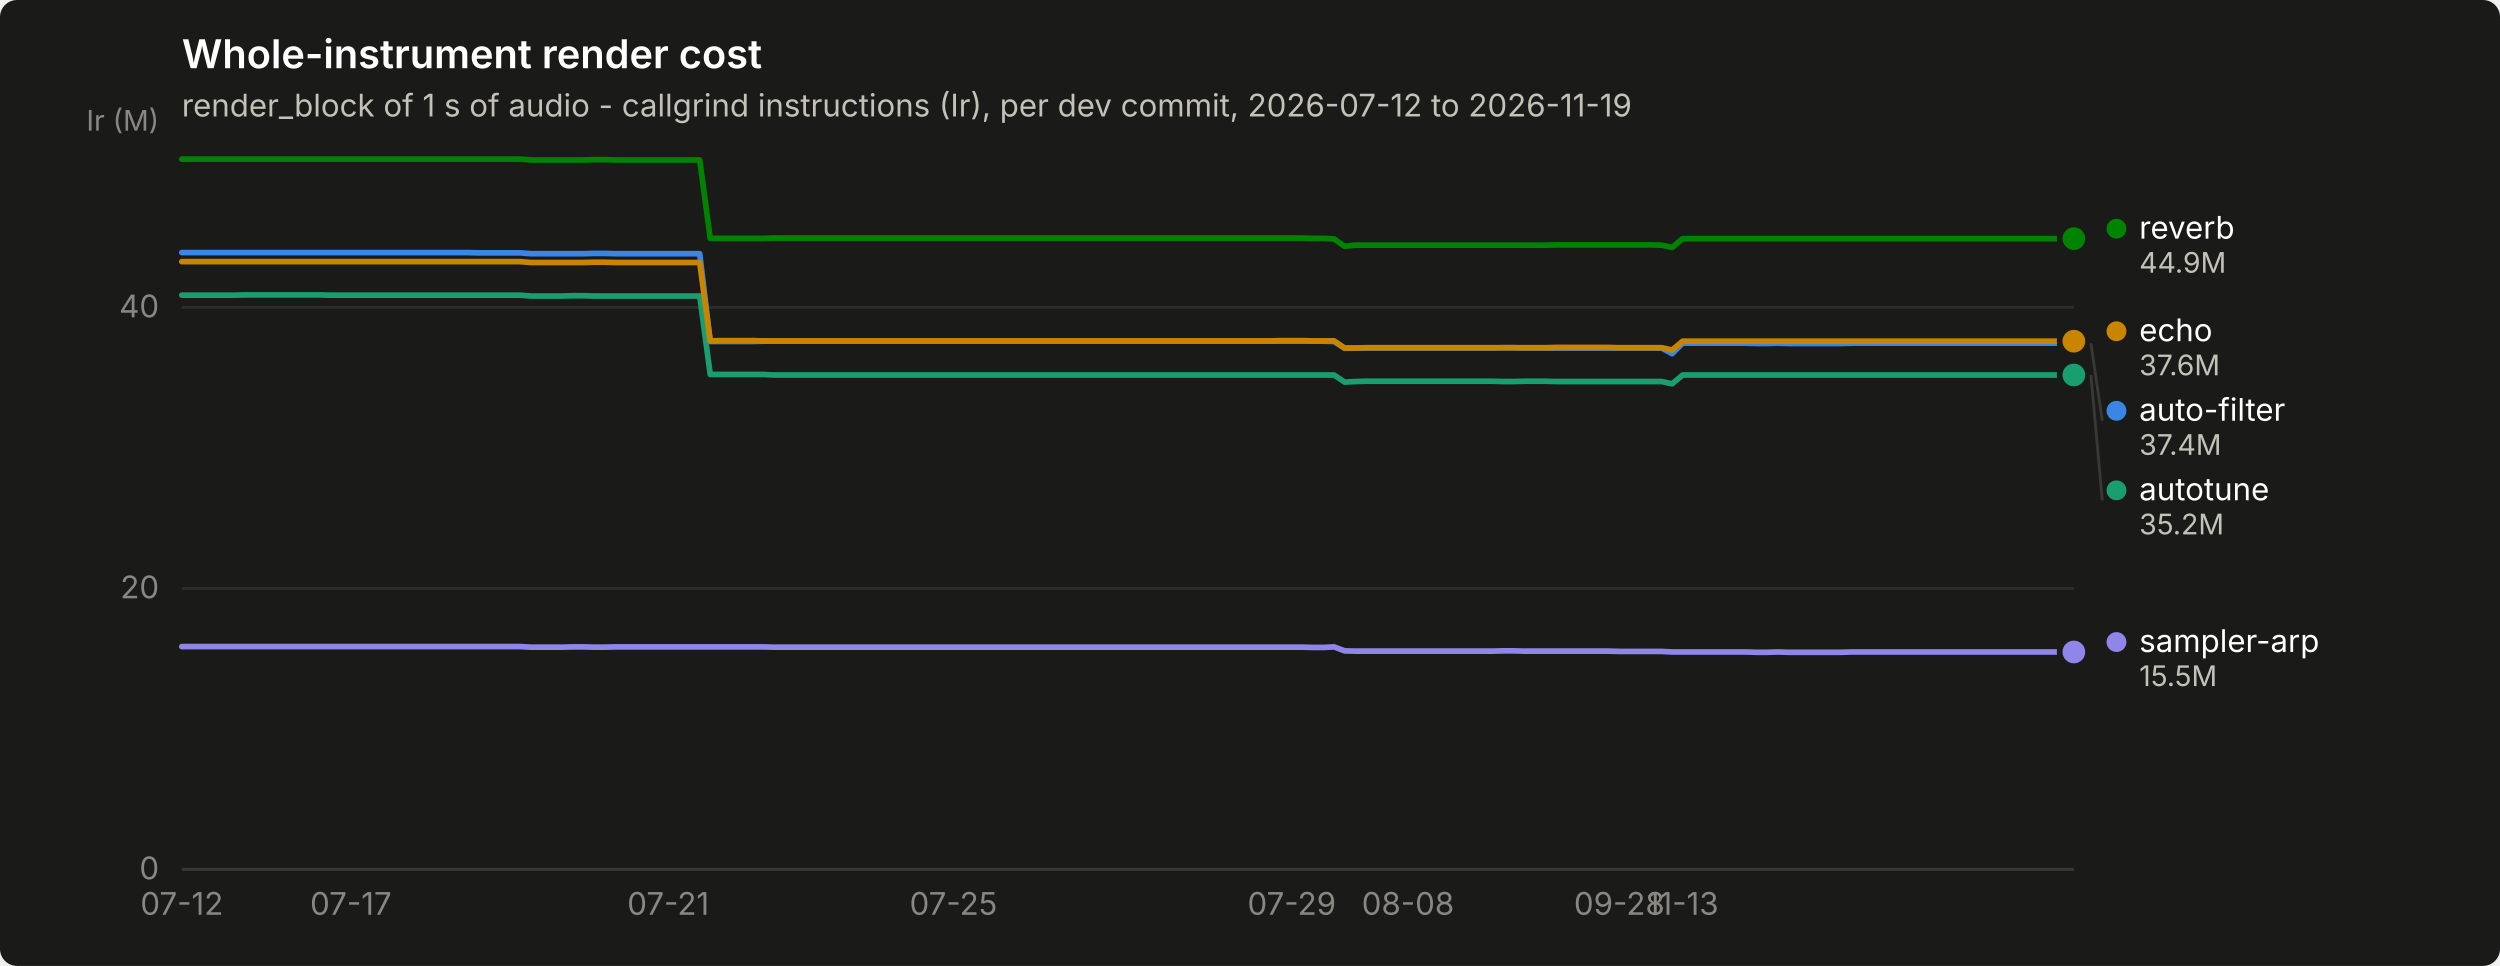
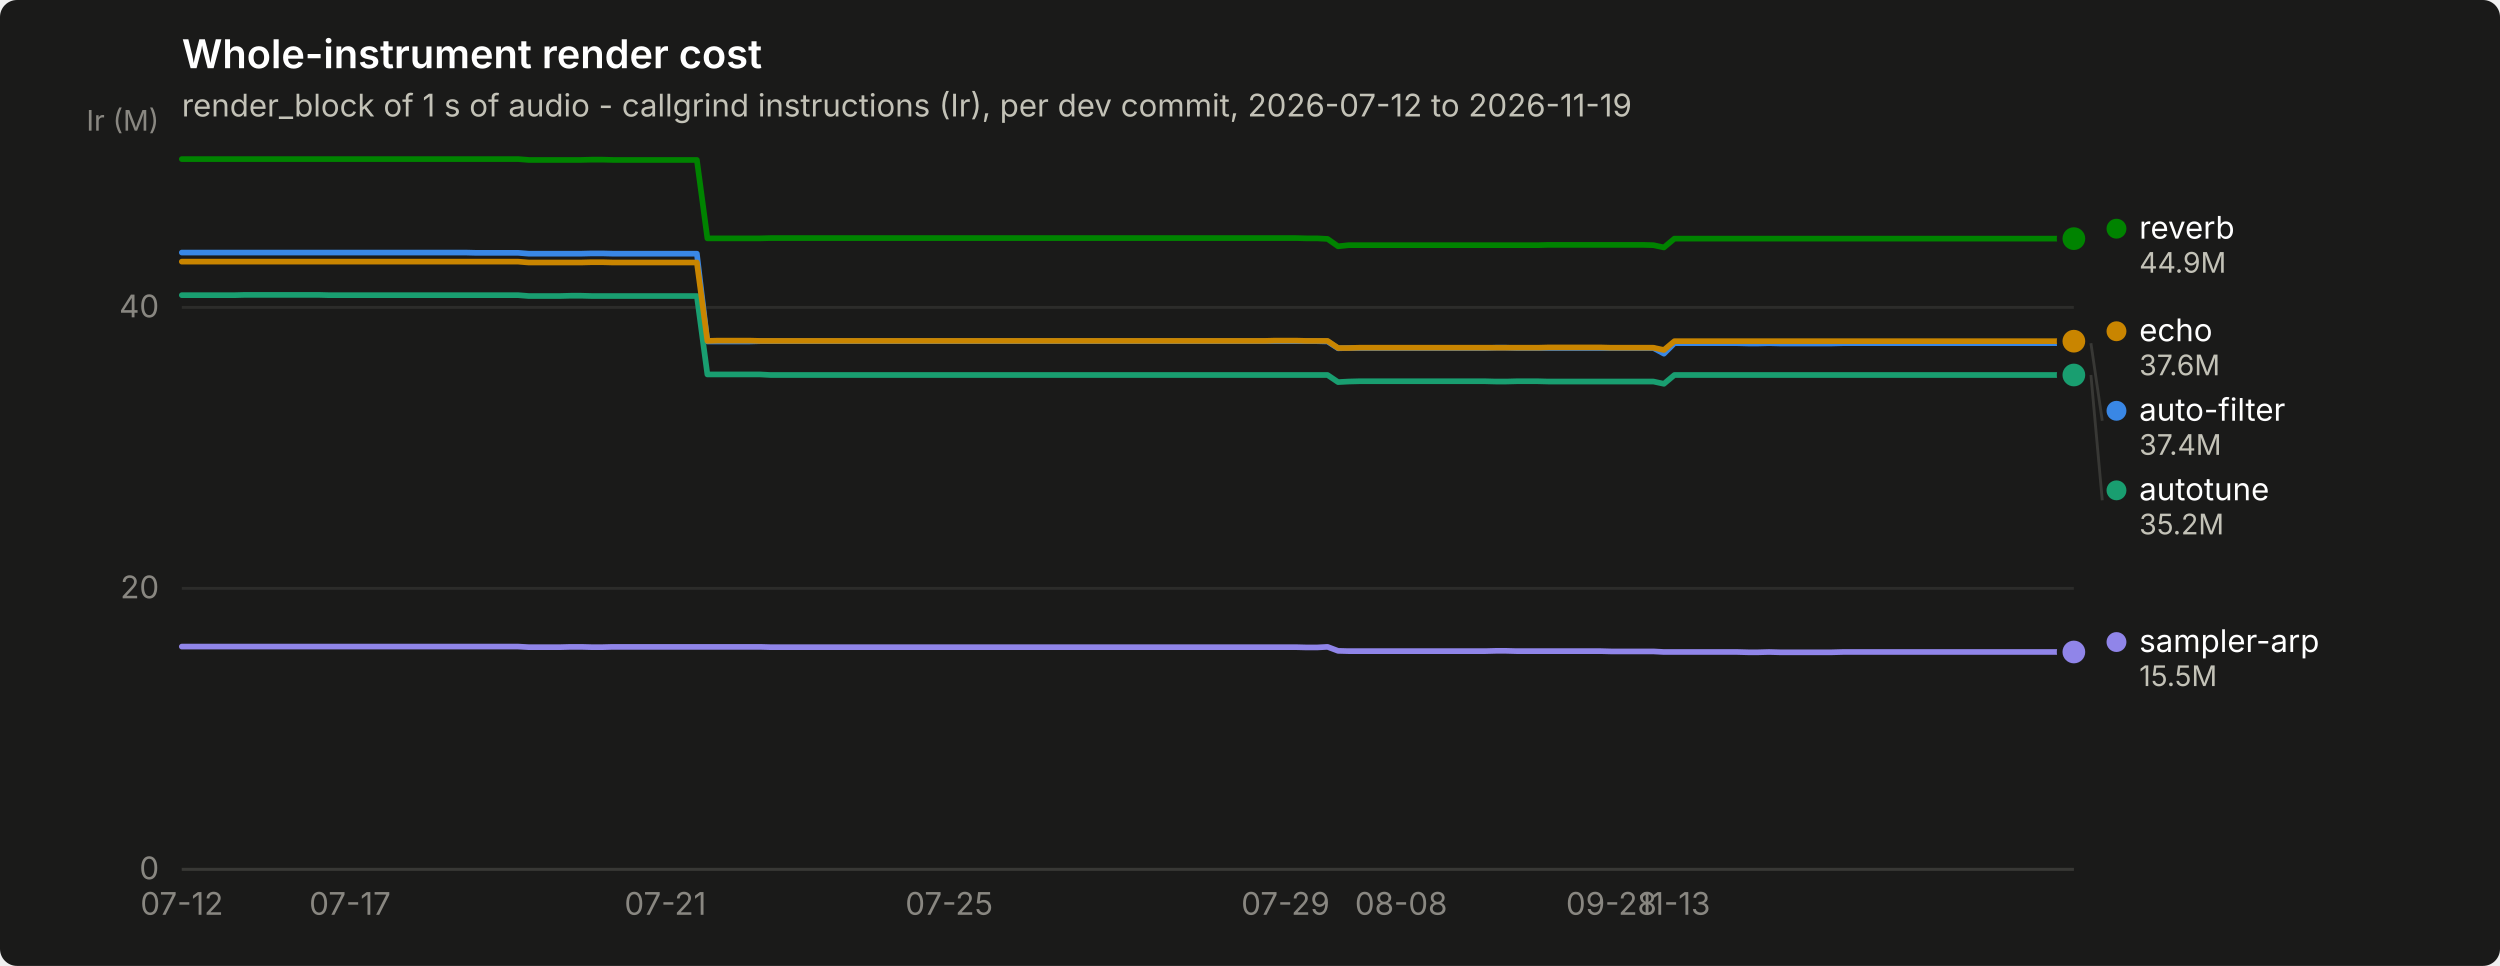
<svg xmlns="http://www.w3.org/2000/svg" width="880" height="340" viewBox="0 0 880 340" role="img" aria-label="Whole-instrument render cost">
  <rect width="880" height="340" rx="6" fill="#1a1a19" />
  <text x="64" y="24" font-family="system-ui, -apple-system, &quot;Segoe UI&quot;, sans-serif" font-size="14" font-weight="600" fill="#ffffff">Whole-instrument render cost</text>
  <text x="64" y="41" font-family="system-ui, -apple-system, &quot;Segoe UI&quot;, sans-serif" font-size="11" fill="#c3c2b7">render_block of 1 s of audio - callgrind instructions (Ir), per dev commit, 2026-07-12 to 2026-11-19</text>
  <line x1="64" y1="306.0" x2="730" y2="306.0" stroke="#2c2c2a" stroke-width="1" />
  <text x="56" y="309.5" text-anchor="end" font-family="system-ui, -apple-system, &quot;Segoe UI&quot;, sans-serif" font-size="11" style="font-variant-numeric: tabular-nums" fill="#898781">0</text>
  <line x1="64" y1="207.1" x2="730" y2="207.1" stroke="#2c2c2a" stroke-width="1" />
  <text x="56" y="210.6" text-anchor="end" font-family="system-ui, -apple-system, &quot;Segoe UI&quot;, sans-serif" font-size="11" style="font-variant-numeric: tabular-nums" fill="#898781">20</text>
  <line x1="64" y1="108.2" x2="730" y2="108.2" stroke="#2c2c2a" stroke-width="1" />
  <text x="56" y="111.7" text-anchor="end" font-family="system-ui, -apple-system, &quot;Segoe UI&quot;, sans-serif" font-size="11" style="font-variant-numeric: tabular-nums" fill="#898781">40</text>
  <text x="56" y="46" text-anchor="end" font-family="system-ui, -apple-system, &quot;Segoe UI&quot;, sans-serif" font-size="10" fill="#898781">Ir (M)</text>
  <line x1="64" y1="306" x2="730" y2="306" stroke="#383835" stroke-width="1" />
  <text x="64.0" y="322" text-anchor="middle" font-family="system-ui, -apple-system, &quot;Segoe UI&quot;, sans-serif" font-size="11" style="font-variant-numeric: tabular-nums" fill="#898781">07-12</text>
-   <text x="123.5" y="322" text-anchor="middle" font-family="system-ui, -apple-system, &quot;Segoe UI&quot;, sans-serif" font-size="11" style="font-variant-numeric: tabular-nums" fill="#898781">07-17</text>
-   <text x="235.2" y="322" text-anchor="middle" font-family="system-ui, -apple-system, &quot;Segoe UI&quot;, sans-serif" font-size="11" style="font-variant-numeric: tabular-nums" fill="#898781">07-21</text>
-   <text x="335.6" y="322" text-anchor="middle" font-family="system-ui, -apple-system, &quot;Segoe UI&quot;, sans-serif" font-size="11" style="font-variant-numeric: tabular-nums" fill="#898781">07-25</text>
-   <text x="454.7" y="322" text-anchor="middle" font-family="system-ui, -apple-system, &quot;Segoe UI&quot;, sans-serif" font-size="11" style="font-variant-numeric: tabular-nums" fill="#898781">07-29</text>
-   <text x="495.6" y="322" text-anchor="middle" font-family="system-ui, -apple-system, &quot;Segoe UI&quot;, sans-serif" font-size="11" style="font-variant-numeric: tabular-nums" fill="#898781">08-08</text>
-   <text x="570.0" y="322" text-anchor="middle" font-family="system-ui, -apple-system, &quot;Segoe UI&quot;, sans-serif" font-size="11" style="font-variant-numeric: tabular-nums" fill="#898781">09-28</text>
-   <text x="592.3" y="322" text-anchor="middle" font-family="system-ui, -apple-system, &quot;Segoe UI&quot;, sans-serif" font-size="11" style="font-variant-numeric: tabular-nums" fill="#898781">11-13</text>
-   <path d="M64.0,88.9 L67.7,88.9 L71.4,88.9 L75.2,88.9 L78.9,88.9 L82.6,88.9 L86.3,88.9 L90.0,88.9 L93.8,88.9 L97.5,88.9 L101.2,88.9 L104.9,88.9 L108.6,88.9 L112.4,88.9 L116.1,88.9 L119.8,88.9 L123.5,88.9 L127.3,88.9 L131.0,88.9 L134.7,88.9 L138.4,88.9 L142.1,88.9 L145.9,88.9 L149.6,88.9 L153.3,88.9 L157.0,88.9 L160.7,88.9 L164.5,88.9 L168.2,89.0 L171.9,89.0 L175.6,89.0 L179.3,89.0 L183.1,89.0 L186.8,89.3 L190.5,89.3 L194.2,89.3 L197.9,89.3 L201.7,89.3 L205.4,89.3 L209.1,89.2 L212.8,89.2 L216.5,89.3 L220.3,89.3 L224.0,89.3 L227.7,89.3 L231.4,89.3 L235.2,89.3 L238.9,89.3 L242.6,89.3 L246.3,89.3 L250.0,120.2 L253.8,120.2 L257.5,120.2 L261.2,120.2 L264.9,120.2 L268.6,120.1 L272.4,120.1 L276.1,120.1 L279.8,120.1 L283.5,120.1 L287.2,120.1 L291.0,120.1 L294.7,120.1 L298.4,120.1 L302.1,120.1 L305.8,120.1 L309.6,120.1 L313.3,120.1 L317.0,120.1 L320.7,120.1 L324.4,120.1 L328.2,120.1 L331.9,120.1 L335.6,120.1 L339.3,120.1 L343.1,120.1 L346.8,120.1 L350.5,120.1 L354.2,120.1 L357.9,120.1 L361.7,120.1 L365.4,120.1 L369.1,120.1 L372.8,120.1 L376.5,120.1 L380.3,120.1 L384.0,120.1 L387.7,120.1 L391.4,120.1 L395.1,120.1 L398.9,120.1 L402.6,120.1 L406.3,120.1 L410.0,120.1 L413.7,120.1 L417.5,120.1 L421.2,120.1 L424.9,120.1 L428.6,120.1 L432.3,120.1 L436.1,120.1 L439.8,120.1 L443.5,120.1 L447.2,120.1 L450.9,120.1 L454.7,120.1 L458.4,120.1 L462.1,120.1 L465.8,120.1 L469.6,120.2 L473.3,122.6 L477.0,122.5 L480.7,122.5 L484.4,122.5 L488.2,122.5 L491.9,122.5 L495.6,122.5 L499.3,122.5 L503.0,122.5 L506.8,122.5 L510.5,122.5 L514.2,122.5 L517.9,122.5 L521.6,122.5 L525.4,122.5 L529.1,122.4 L532.8,122.4 L536.5,122.5 L540.2,122.5 L544.0,122.5 L547.7,122.5 L551.4,122.5 L555.1,122.5 L558.8,122.5 L562.6,122.5 L566.3,122.5 L570.0,122.5 L573.7,122.5 L577.5,122.5 L581.2,122.5 L584.9,122.5 L588.6,124.5 L592.3,120.8 L596.1,120.8 L599.8,120.8 L603.5,120.8 L607.2,120.8 L610.9,120.8 L614.7,120.8 L618.4,120.9 L622.1,120.9 L625.8,120.8 L629.5,120.9 L633.3,120.9 L637.0,120.9 L640.7,120.9 L644.4,120.9 L648.1,120.9 L651.9,120.8 L655.6,120.8 L659.3,120.8 L663.0,120.8 L666.7,120.8 L670.5,120.8 L674.2,120.8 L677.9,120.8 L681.6,120.8 L685.4,120.8 L689.1,120.8 L692.8,120.8 L696.5,120.8 L700.2,120.8 L704.0,120.8 L707.7,120.8 L711.4,120.8 L715.1,120.8 L718.8,120.8 L722.6,120.8 L726.3,120.8 L730.0,120.8" fill="none" stroke="#3987e5" stroke-width="2" stroke-linejoin="round" stroke-linecap="round" />
+   <text x="123.2" y="322" text-anchor="middle" font-family="system-ui, -apple-system, &quot;Segoe UI&quot;, sans-serif" font-size="11" style="font-variant-numeric: tabular-nums" fill="#898781">07-17</text>
+   <text x="234.2" y="322" text-anchor="middle" font-family="system-ui, -apple-system, &quot;Segoe UI&quot;, sans-serif" font-size="11" style="font-variant-numeric: tabular-nums" fill="#898781">07-21</text>
+   <text x="334.1" y="322" text-anchor="middle" font-family="system-ui, -apple-system, &quot;Segoe UI&quot;, sans-serif" font-size="11" style="font-variant-numeric: tabular-nums" fill="#898781">07-25</text>
+   <text x="452.5" y="322" text-anchor="middle" font-family="system-ui, -apple-system, &quot;Segoe UI&quot;, sans-serif" font-size="11" style="font-variant-numeric: tabular-nums" fill="#898781">07-29</text>
+   <text x="493.2" y="322" text-anchor="middle" font-family="system-ui, -apple-system, &quot;Segoe UI&quot;, sans-serif" font-size="11" style="font-variant-numeric: tabular-nums" fill="#898781">08-08</text>
+   <text x="567.2" y="322" text-anchor="middle" font-family="system-ui, -apple-system, &quot;Segoe UI&quot;, sans-serif" font-size="11" style="font-variant-numeric: tabular-nums" fill="#898781">09-28</text>
+   <text x="589.4" y="322" text-anchor="middle" font-family="system-ui, -apple-system, &quot;Segoe UI&quot;, sans-serif" font-size="11" style="font-variant-numeric: tabular-nums" fill="#898781">11-13</text>
+   <path d="M64.0,88.9 L67.7,88.9 L71.4,88.9 L75.1,88.9 L78.8,88.9 L82.5,88.9 L86.2,88.9 L89.9,88.9 L93.6,88.9 L97.3,88.9 L101.0,88.9 L104.7,88.9 L108.4,88.9 L112.1,88.9 L115.8,88.9 L119.5,88.9 L123.2,88.9 L126.9,88.9 L130.6,88.9 L134.3,88.9 L138.0,88.9 L141.7,88.9 L145.4,88.9 L149.1,88.9 L152.8,88.9 L156.5,88.9 L160.2,88.9 L163.9,88.9 L167.6,89.0 L171.3,89.0 L175.0,89.0 L178.7,89.0 L182.4,89.0 L186.1,89.3 L189.8,89.3 L193.5,89.3 L197.2,89.3 L200.9,89.3 L204.6,89.3 L208.3,89.2 L212.0,89.2 L215.7,89.3 L219.4,89.3 L223.1,89.3 L226.8,89.3 L230.5,89.3 L234.2,89.3 L237.9,89.3 L241.6,89.3 L245.3,89.3 L249.0,120.2 L252.7,120.2 L256.4,120.2 L260.1,120.2 L263.8,120.2 L267.5,120.1 L271.2,120.1 L274.9,120.1 L278.6,120.1 L282.3,120.1 L286.0,120.1 L289.7,120.1 L293.4,120.1 L297.1,120.1 L300.8,120.1 L304.5,120.1 L308.2,120.1 L311.9,120.1 L315.6,120.1 L319.3,120.1 L323.0,120.1 L326.7,120.1 L330.4,120.1 L334.1,120.1 L337.8,120.1 L341.5,120.1 L345.2,120.1 L348.9,120.1 L352.6,120.1 L356.3,120.1 L360.0,120.1 L363.7,120.1 L367.4,120.1 L371.1,120.1 L374.8,120.1 L378.5,120.1 L382.2,120.1 L385.9,120.1 L389.6,120.1 L393.3,120.1 L397.0,120.1 L400.7,120.1 L404.4,120.1 L408.1,120.1 L411.8,120.1 L415.5,120.1 L419.2,120.1 L422.9,120.1 L426.6,120.1 L430.3,120.1 L434.0,120.1 L437.7,120.1 L441.4,120.1 L445.1,120.1 L448.8,120.1 L452.5,120.1 L456.2,120.1 L459.9,120.1 L463.6,120.1 L467.3,120.2 L471.0,122.6 L474.7,122.5 L478.4,122.5 L482.1,122.5 L485.8,122.5 L489.5,122.5 L493.2,122.5 L496.9,122.5 L500.6,122.5 L504.3,122.5 L508.0,122.5 L511.7,122.5 L515.4,122.5 L519.1,122.5 L522.8,122.5 L526.5,122.4 L530.2,122.4 L533.9,122.5 L537.6,122.5 L541.3,122.5 L545.0,122.5 L548.7,122.5 L552.4,122.5 L556.1,122.5 L559.8,122.5 L563.5,122.5 L567.2,122.5 L570.9,122.5 L574.6,122.5 L578.3,122.5 L582.0,122.5 L585.7,124.5 L589.4,120.8 L593.1,120.8 L596.8,120.8 L600.5,120.8 L604.2,120.8 L607.9,120.8 L611.6,120.8 L615.3,120.9 L619.0,120.9 L622.7,120.8 L626.4,120.9 L630.1,120.9 L633.8,120.9 L637.5,120.9 L641.2,120.9 L644.9,120.9 L648.6,120.8 L652.3,120.8 L656.0,120.8 L659.7,120.8 L663.4,120.8 L667.1,120.8 L670.8,120.8 L674.5,120.8 L678.2,120.8 L681.9,120.8 L685.6,120.8 L689.3,120.8 L693.0,120.8 L696.7,120.8 L700.4,120.8 L704.1,120.8 L707.8,120.8 L711.5,120.8 L715.2,120.8 L718.9,120.8 L722.6,120.8 L726.3,120.8 L730.0,120.8" fill="none" stroke="#3987e5" stroke-width="2" stroke-linejoin="round" stroke-linecap="round" />
  <circle cx="730.0" cy="120.8" r="6" fill="#1a1a19" />
  <circle cx="730.0" cy="120.8" r="4" fill="#3987e5" />
-   <path d="M64.0,103.9 L67.7,103.9 L71.4,103.9 L75.2,103.9 L78.9,103.9 L82.6,103.9 L86.3,103.8 L90.0,103.8 L93.8,103.8 L97.5,103.8 L101.2,103.8 L104.9,103.8 L108.6,103.8 L112.4,103.8 L116.1,103.9 L119.8,103.9 L123.5,103.9 L127.3,103.9 L131.0,103.9 L134.7,103.9 L138.4,103.9 L142.1,103.9 L145.9,103.9 L149.6,103.9 L153.3,103.9 L157.0,103.9 L160.7,103.9 L164.5,103.9 L168.2,103.9 L171.9,103.9 L175.6,103.9 L179.3,103.9 L183.1,103.9 L186.8,104.2 L190.5,104.2 L194.2,104.2 L197.9,104.2 L201.7,104.1 L205.4,104.1 L209.1,104.2 L212.8,104.2 L216.5,104.2 L220.3,104.2 L224.0,104.2 L227.7,104.2 L231.4,104.2 L235.2,104.2 L238.9,104.2 L242.6,104.2 L246.3,104.2 L250.0,131.8 L253.8,131.8 L257.5,131.8 L261.2,131.8 L264.9,131.8 L268.6,131.8 L272.4,132.0 L276.1,132.0 L279.8,132.0 L283.5,132.0 L287.2,132.0 L291.0,132.0 L294.7,132.0 L298.4,132.0 L302.1,132.0 L305.8,132.0 L309.6,132.0 L313.3,132.0 L317.0,132.0 L320.7,132.0 L324.4,132.0 L328.2,132.0 L331.9,132.0 L335.6,132.0 L339.3,132.0 L343.1,132.0 L346.8,132.0 L350.5,132.0 L354.2,132.0 L357.9,132.0 L361.7,132.0 L365.4,132.0 L369.1,132.0 L372.8,132.0 L376.5,132.0 L380.3,132.0 L384.0,132.0 L387.7,132.0 L391.4,132.0 L395.1,132.0 L398.9,132.0 L402.6,132.0 L406.3,132.0 L410.0,132.0 L413.7,132.0 L417.5,132.0 L421.2,132.0 L424.9,132.0 L428.6,132.0 L432.3,132.0 L436.1,132.0 L439.8,132.0 L443.5,132.0 L447.2,132.0 L450.9,132.0 L454.7,132.0 L458.4,132.0 L462.1,132.0 L465.8,132.0 L469.6,132.0 L473.3,134.5 L477.0,134.3 L480.7,134.2 L484.4,134.2 L488.2,134.2 L491.9,134.2 L495.6,134.2 L499.3,134.2 L503.0,134.2 L506.8,134.2 L510.5,134.2 L514.2,134.2 L517.9,134.2 L521.6,134.2 L525.4,134.2 L529.1,134.3 L532.8,134.3 L536.5,134.2 L540.2,134.2 L544.0,134.2 L547.7,134.3 L551.4,134.3 L555.1,134.3 L558.8,134.3 L562.6,134.3 L566.3,134.3 L570.0,134.3 L573.7,134.3 L577.5,134.3 L581.2,134.3 L584.9,134.3 L588.6,135.1 L592.3,132.0 L596.1,132.0 L599.8,132.0 L603.5,132.0 L607.2,132.0 L610.9,132.0 L614.7,132.0 L618.4,132.0 L622.1,132.0 L625.8,132.0 L629.5,132.0 L633.3,132.0 L637.0,132.0 L640.7,132.0 L644.4,132.0 L648.1,132.0 L651.9,132.0 L655.6,132.0 L659.3,132.0 L663.0,132.0 L666.7,132.0 L670.5,132.0 L674.2,132.0 L677.9,132.0 L681.6,132.0 L685.4,132.0 L689.1,132.0 L692.8,132.0 L696.5,132.0 L700.2,132.0 L704.0,132.0 L707.7,132.0 L711.4,132.0 L715.1,132.0 L718.8,132.0 L722.6,132.0 L726.3,132.0 L730.0,132.0" fill="none" stroke="#199e70" stroke-width="2" stroke-linejoin="round" stroke-linecap="round" />
+   <path d="M64.0,103.9 L67.7,103.9 L71.4,103.9 L75.1,103.9 L78.8,103.9 L82.5,103.9 L86.2,103.8 L89.9,103.8 L93.6,103.8 L97.3,103.8 L101.0,103.8 L104.7,103.8 L108.4,103.8 L112.1,103.8 L115.8,103.9 L119.5,103.9 L123.2,103.9 L126.9,103.9 L130.6,103.9 L134.3,103.9 L138.0,103.9 L141.7,103.9 L145.4,103.9 L149.1,103.9 L152.8,103.9 L156.5,103.9 L160.2,103.9 L163.9,103.9 L167.6,103.9 L171.3,103.9 L175.0,103.9 L178.7,103.9 L182.4,103.9 L186.1,104.2 L189.8,104.2 L193.5,104.2 L197.2,104.2 L200.9,104.1 L204.6,104.1 L208.3,104.2 L212.0,104.2 L215.7,104.2 L219.4,104.2 L223.1,104.2 L226.8,104.2 L230.5,104.2 L234.2,104.2 L237.9,104.2 L241.6,104.2 L245.3,104.2 L249.0,131.8 L252.7,131.8 L256.4,131.8 L260.1,131.8 L263.8,131.8 L267.5,131.8 L271.2,132.0 L274.9,132.0 L278.6,132.0 L282.3,132.0 L286.0,132.0 L289.7,132.0 L293.4,132.0 L297.1,132.0 L300.8,132.0 L304.5,132.0 L308.2,132.0 L311.9,132.0 L315.6,132.0 L319.3,132.0 L323.0,132.0 L326.7,132.0 L330.4,132.0 L334.1,132.0 L337.8,132.0 L341.5,132.0 L345.2,132.0 L348.9,132.0 L352.6,132.0 L356.3,132.0 L360.0,132.0 L363.7,132.0 L367.4,132.0 L371.1,132.0 L374.8,132.0 L378.5,132.0 L382.2,132.0 L385.9,132.0 L389.6,132.0 L393.3,132.0 L397.0,132.0 L400.7,132.0 L404.4,132.0 L408.1,132.0 L411.8,132.0 L415.5,132.0 L419.2,132.0 L422.9,132.0 L426.6,132.0 L430.3,132.0 L434.0,132.0 L437.7,132.0 L441.4,132.0 L445.1,132.0 L448.8,132.0 L452.5,132.0 L456.2,132.0 L459.9,132.0 L463.6,132.0 L467.3,132.0 L471.0,134.5 L474.7,134.3 L478.4,134.2 L482.1,134.2 L485.8,134.2 L489.5,134.2 L493.2,134.2 L496.9,134.2 L500.6,134.2 L504.3,134.2 L508.0,134.2 L511.7,134.2 L515.4,134.2 L519.1,134.2 L522.8,134.2 L526.5,134.3 L530.2,134.3 L533.9,134.2 L537.6,134.2 L541.3,134.2 L545.0,134.3 L548.7,134.3 L552.4,134.3 L556.1,134.3 L559.8,134.3 L563.5,134.3 L567.2,134.3 L570.9,134.3 L574.6,134.3 L578.3,134.3 L582.0,134.3 L585.7,135.1 L589.4,132.0 L593.1,132.0 L596.8,132.0 L600.5,132.0 L604.2,132.0 L607.9,132.0 L611.6,132.0 L615.3,132.0 L619.0,132.0 L622.7,132.0 L626.4,132.0 L630.1,132.0 L633.8,132.0 L637.5,132.0 L641.2,132.0 L644.9,132.0 L648.6,132.0 L652.3,132.0 L656.0,132.0 L659.7,132.0 L663.4,132.0 L667.1,132.0 L670.8,132.0 L674.5,132.0 L678.2,132.0 L681.9,132.0 L685.6,132.0 L689.3,132.0 L693.0,132.0 L696.7,132.0 L700.4,132.0 L704.1,132.0 L707.8,132.0 L711.5,132.0 L715.2,132.0 L718.9,132.0 L722.6,132.0 L726.3,132.0 L730.0,132.0" fill="none" stroke="#199e70" stroke-width="2" stroke-linejoin="round" stroke-linecap="round" />
  <circle cx="730.0" cy="132.0" r="6" fill="#1a1a19" />
  <circle cx="730.0" cy="132.0" r="4" fill="#199e70" />
-   <path d="M64.0,92.1 L67.7,92.1 L71.4,92.1 L75.2,92.1 L78.9,92.1 L82.6,92.1 L86.3,92.1 L90.0,92.1 L93.8,92.1 L97.5,92.1 L101.2,92.1 L104.9,92.1 L108.6,92.1 L112.4,92.1 L116.1,92.1 L119.8,92.1 L123.5,92.1 L127.3,92.1 L131.0,92.1 L134.7,92.1 L138.4,92.1 L142.1,92.1 L145.9,92.1 L149.6,92.1 L153.3,92.1 L157.0,92.1 L160.7,92.1 L164.5,92.1 L168.2,92.1 L171.9,92.1 L175.6,92.1 L179.3,92.1 L183.1,92.1 L186.8,92.4 L190.5,92.4 L194.2,92.4 L197.9,92.4 L201.7,92.4 L205.4,92.4 L209.1,92.3 L212.8,92.3 L216.5,92.4 L220.3,92.4 L224.0,92.4 L227.7,92.4 L231.4,92.4 L235.2,92.4 L238.9,92.4 L242.6,92.4 L246.3,92.4 L250.0,120.0 L253.8,119.9 L257.5,119.9 L261.2,119.9 L264.9,119.9 L268.6,120.0 L272.4,120.0 L276.1,120.0 L279.8,120.0 L283.5,120.0 L287.2,120.0 L291.0,120.0 L294.7,120.0 L298.4,120.0 L302.1,120.0 L305.8,120.0 L309.6,120.0 L313.3,120.0 L317.0,120.0 L320.7,120.0 L324.4,120.0 L328.2,120.0 L331.9,120.0 L335.6,120.0 L339.3,120.0 L343.1,120.0 L346.8,120.0 L350.5,120.0 L354.2,120.0 L357.9,120.0 L361.7,120.0 L365.4,120.0 L369.1,120.0 L372.8,120.0 L376.5,120.0 L380.3,120.0 L384.0,120.0 L387.7,120.0 L391.4,120.0 L395.1,120.0 L398.9,120.0 L402.6,120.0 L406.3,120.0 L410.0,120.0 L413.7,120.0 L417.5,120.0 L421.2,120.0 L424.9,120.0 L428.6,120.0 L432.3,120.0 L436.1,120.0 L439.8,120.0 L443.5,120.0 L447.2,120.0 L450.9,119.9 L454.7,119.9 L458.4,119.9 L462.1,120.0 L465.8,120.0 L469.6,120.0 L473.3,122.5 L477.0,122.5 L480.7,122.4 L484.4,122.4 L488.2,122.4 L491.9,122.4 L495.6,122.4 L499.3,122.4 L503.0,122.4 L506.8,122.4 L510.5,122.4 L514.2,122.4 L517.9,122.4 L521.6,122.4 L525.4,122.4 L529.1,122.4 L532.8,122.4 L536.5,122.4 L540.2,122.4 L544.0,122.4 L547.7,122.3 L551.4,122.3 L555.1,122.3 L558.8,122.3 L562.6,122.3 L566.3,122.3 L570.0,122.4 L573.7,122.4 L577.5,122.4 L581.2,122.4 L584.9,122.4 L588.6,123.2 L592.3,120.1 L596.1,120.1 L599.8,120.1 L603.5,120.1 L607.2,120.1 L610.9,120.1 L614.7,120.1 L618.4,120.1 L622.1,120.1 L625.8,120.1 L629.5,120.1 L633.3,120.1 L637.0,120.1 L640.7,120.1 L644.4,120.1 L648.1,120.1 L651.9,120.1 L655.6,120.1 L659.3,120.1 L663.0,120.1 L666.7,120.1 L670.5,120.1 L674.2,120.1 L677.9,120.1 L681.6,120.1 L685.4,120.1 L689.1,120.1 L692.8,120.1 L696.5,120.1 L700.2,120.1 L704.0,120.1 L707.7,120.1 L711.4,120.1 L715.1,120.1 L718.8,120.1 L722.6,120.1 L726.3,120.1 L730.0,120.1" fill="none" stroke="#c98500" stroke-width="2" stroke-linejoin="round" stroke-linecap="round" />
+   <path d="M64.0,92.1 L67.7,92.1 L71.4,92.1 L75.1,92.1 L78.8,92.1 L82.5,92.1 L86.2,92.1 L89.9,92.1 L93.6,92.1 L97.3,92.1 L101.0,92.1 L104.7,92.1 L108.4,92.1 L112.1,92.1 L115.8,92.1 L119.5,92.1 L123.2,92.1 L126.9,92.1 L130.6,92.1 L134.3,92.1 L138.0,92.1 L141.7,92.1 L145.4,92.1 L149.1,92.1 L152.8,92.1 L156.5,92.1 L160.2,92.1 L163.9,92.1 L167.6,92.1 L171.3,92.1 L175.0,92.1 L178.7,92.1 L182.4,92.1 L186.1,92.4 L189.8,92.4 L193.5,92.4 L197.2,92.4 L200.9,92.4 L204.6,92.4 L208.3,92.3 L212.0,92.3 L215.7,92.4 L219.4,92.4 L223.1,92.4 L226.8,92.4 L230.5,92.4 L234.2,92.4 L237.9,92.4 L241.6,92.4 L245.3,92.4 L249.0,120.0 L252.7,119.9 L256.4,119.9 L260.1,119.9 L263.8,119.9 L267.5,120.0 L271.2,120.0 L274.9,120.0 L278.6,120.0 L282.3,120.0 L286.0,120.0 L289.7,120.0 L293.4,120.0 L297.1,120.0 L300.8,120.0 L304.5,120.0 L308.2,120.0 L311.9,120.0 L315.6,120.0 L319.3,120.0 L323.0,120.0 L326.7,120.0 L330.4,120.0 L334.1,120.0 L337.8,120.0 L341.5,120.0 L345.2,120.0 L348.9,120.0 L352.6,120.0 L356.3,120.0 L360.0,120.0 L363.7,120.0 L367.4,120.0 L371.1,120.0 L374.8,120.0 L378.5,120.0 L382.2,120.0 L385.9,120.0 L389.6,120.0 L393.3,120.0 L397.0,120.0 L400.7,120.0 L404.4,120.0 L408.1,120.0 L411.8,120.0 L415.5,120.0 L419.2,120.0 L422.9,120.0 L426.6,120.0 L430.3,120.0 L434.0,120.0 L437.7,120.0 L441.4,120.0 L445.1,120.0 L448.8,119.9 L452.5,119.9 L456.2,119.9 L459.9,120.0 L463.6,120.0 L467.3,120.0 L471.0,122.5 L474.7,122.5 L478.4,122.4 L482.1,122.4 L485.8,122.4 L489.5,122.4 L493.2,122.4 L496.9,122.4 L500.6,122.4 L504.3,122.4 L508.0,122.4 L511.7,122.4 L515.4,122.4 L519.1,122.4 L522.8,122.4 L526.5,122.4 L530.2,122.4 L533.9,122.4 L537.6,122.4 L541.3,122.4 L545.0,122.3 L548.7,122.3 L552.4,122.3 L556.1,122.3 L559.8,122.3 L563.5,122.3 L567.2,122.4 L570.9,122.4 L574.6,122.4 L578.3,122.4 L582.0,122.4 L585.7,123.2 L589.4,120.1 L593.1,120.1 L596.8,120.1 L600.5,120.1 L604.2,120.1 L607.9,120.1 L611.6,120.1 L615.3,120.1 L619.0,120.1 L622.7,120.1 L626.4,120.1 L630.1,120.1 L633.8,120.1 L637.5,120.1 L641.2,120.1 L644.9,120.1 L648.6,120.1 L652.3,120.1 L656.0,120.1 L659.7,120.1 L663.4,120.1 L667.1,120.1 L670.8,120.1 L674.5,120.1 L678.2,120.1 L681.9,120.1 L685.6,120.1 L689.3,120.1 L693.0,120.1 L696.7,120.1 L700.4,120.1 L704.1,120.1 L707.8,120.1 L711.5,120.1 L715.2,120.1 L718.9,120.1 L722.6,120.1 L726.3,120.1 L730.0,120.1" fill="none" stroke="#c98500" stroke-width="2" stroke-linejoin="round" stroke-linecap="round" />
  <circle cx="730.0" cy="120.1" r="6" fill="#1a1a19" />
  <circle cx="730.0" cy="120.1" r="4" fill="#c98500" />
-   <path d="M64.0,56.0 L67.7,56.0 L71.4,56.0 L75.2,56.0 L78.9,56.0 L82.6,56.0 L86.3,56.0 L90.0,56.0 L93.8,56.0 L97.5,56.0 L101.2,56.0 L104.9,56.0 L108.6,56.0 L112.4,56.0 L116.1,56.0 L119.8,56.0 L123.5,56.0 L127.3,56.0 L131.0,56.0 L134.7,56.0 L138.4,56.0 L142.1,56.0 L145.9,56.0 L149.6,56.0 L153.3,56.0 L157.0,56.0 L160.7,56.0 L164.5,56.0 L168.2,56.0 L171.9,56.0 L175.6,56.0 L179.3,56.0 L183.1,56.0 L186.8,56.3 L190.5,56.3 L194.2,56.3 L197.9,56.3 L201.7,56.3 L205.4,56.3 L209.1,56.2 L212.8,56.2 L216.5,56.3 L220.3,56.3 L224.0,56.3 L227.7,56.3 L231.4,56.3 L235.2,56.3 L238.9,56.3 L242.6,56.3 L246.3,56.3 L250.0,83.9 L253.8,83.9 L257.5,83.9 L261.2,83.9 L264.9,83.9 L268.6,83.9 L272.4,83.8 L276.1,83.8 L279.8,83.8 L283.5,83.8 L287.2,83.8 L291.0,83.8 L294.7,83.8 L298.4,83.8 L302.1,83.8 L305.8,83.8 L309.6,83.8 L313.3,83.8 L317.0,83.8 L320.7,83.8 L324.4,83.8 L328.2,83.8 L331.9,83.8 L335.6,83.8 L339.3,83.8 L343.1,83.8 L346.8,83.8 L350.5,83.8 L354.2,83.8 L357.9,83.8 L361.7,83.8 L365.4,83.8 L369.1,83.8 L372.8,83.8 L376.5,83.8 L380.3,83.8 L384.0,83.8 L387.7,83.8 L391.4,83.8 L395.1,83.8 L398.9,83.8 L402.6,83.8 L406.3,83.8 L410.0,83.8 L413.7,83.8 L417.5,83.8 L421.2,83.8 L424.9,83.8 L428.6,83.8 L432.3,83.8 L436.1,83.8 L439.8,83.8 L443.5,83.8 L447.2,83.8 L450.9,83.8 L454.7,83.8 L458.4,83.8 L462.1,83.9 L465.8,83.9 L469.6,84.1 L473.3,86.7 L477.0,86.3 L480.7,86.3 L484.4,86.3 L488.2,86.3 L491.9,86.3 L495.6,86.3 L499.3,86.3 L503.0,86.3 L506.8,86.3 L510.5,86.3 L514.2,86.3 L517.9,86.3 L521.6,86.3 L525.4,86.3 L529.1,86.3 L532.8,86.3 L536.5,86.3 L540.2,86.3 L544.0,86.3 L547.7,86.2 L551.4,86.2 L555.1,86.2 L558.8,86.2 L562.6,86.2 L566.3,86.2 L570.0,86.2 L573.7,86.2 L577.5,86.2 L581.2,86.2 L584.9,86.3 L588.6,87.1 L592.3,84.0 L596.1,84.0 L599.8,84.0 L603.5,84.0 L607.2,84.0 L610.9,84.0 L614.7,84.0 L618.4,84.0 L622.1,84.0 L625.8,84.0 L629.5,84.0 L633.3,84.0 L637.0,84.0 L640.7,84.0 L644.4,84.0 L648.1,84.0 L651.9,84.0 L655.6,84.0 L659.3,84.0 L663.0,84.0 L666.7,84.0 L670.5,84.0 L674.2,84.0 L677.9,84.0 L681.6,84.0 L685.4,84.0 L689.1,84.0 L692.8,84.0 L696.5,84.0 L700.2,84.0 L704.0,84.0 L707.7,84.0 L711.4,84.0 L715.1,84.0 L718.8,84.0 L722.6,84.0 L726.3,84.0 L730.0,84.0" fill="none" stroke="#008300" stroke-width="2" stroke-linejoin="round" stroke-linecap="round" />
+   <path d="M64.0,56.0 L67.7,56.0 L71.4,56.0 L75.1,56.0 L78.8,56.0 L82.5,56.0 L86.2,56.0 L89.9,56.0 L93.6,56.0 L97.3,56.0 L101.0,56.0 L104.7,56.0 L108.4,56.0 L112.1,56.0 L115.8,56.0 L119.5,56.0 L123.2,56.0 L126.9,56.0 L130.6,56.0 L134.3,56.0 L138.0,56.0 L141.7,56.0 L145.4,56.0 L149.1,56.0 L152.8,56.0 L156.5,56.0 L160.2,56.0 L163.9,56.0 L167.6,56.0 L171.3,56.0 L175.0,56.0 L178.7,56.0 L182.4,56.0 L186.1,56.3 L189.8,56.3 L193.5,56.3 L197.2,56.3 L200.9,56.3 L204.6,56.3 L208.3,56.2 L212.0,56.2 L215.7,56.3 L219.4,56.3 L223.1,56.3 L226.8,56.3 L230.5,56.3 L234.2,56.3 L237.9,56.3 L241.6,56.3 L245.3,56.3 L249.0,83.9 L252.7,83.9 L256.4,83.9 L260.1,83.9 L263.8,83.9 L267.5,83.9 L271.2,83.8 L274.9,83.8 L278.6,83.8 L282.3,83.8 L286.0,83.8 L289.7,83.8 L293.4,83.8 L297.1,83.8 L300.8,83.8 L304.5,83.8 L308.2,83.8 L311.9,83.8 L315.6,83.8 L319.3,83.8 L323.0,83.8 L326.7,83.8 L330.4,83.8 L334.1,83.8 L337.8,83.8 L341.5,83.8 L345.2,83.8 L348.9,83.8 L352.6,83.8 L356.3,83.8 L360.0,83.8 L363.7,83.8 L367.4,83.8 L371.1,83.8 L374.8,83.8 L378.5,83.8 L382.2,83.8 L385.9,83.8 L389.6,83.8 L393.3,83.8 L397.0,83.8 L400.7,83.8 L404.4,83.8 L408.1,83.8 L411.8,83.8 L415.5,83.8 L419.2,83.8 L422.9,83.8 L426.6,83.8 L430.3,83.8 L434.0,83.8 L437.7,83.8 L441.4,83.8 L445.1,83.8 L448.8,83.8 L452.5,83.8 L456.2,83.8 L459.9,83.9 L463.6,83.9 L467.3,84.1 L471.0,86.7 L474.7,86.3 L478.4,86.3 L482.1,86.3 L485.8,86.3 L489.5,86.3 L493.2,86.3 L496.9,86.3 L500.6,86.3 L504.3,86.3 L508.0,86.3 L511.7,86.3 L515.4,86.3 L519.1,86.3 L522.8,86.3 L526.5,86.3 L530.2,86.3 L533.9,86.3 L537.6,86.3 L541.3,86.3 L545.0,86.2 L548.7,86.2 L552.4,86.2 L556.1,86.2 L559.8,86.2 L563.5,86.2 L567.2,86.2 L570.9,86.2 L574.6,86.2 L578.3,86.2 L582.0,86.3 L585.7,87.1 L589.4,84.0 L593.1,84.0 L596.8,84.0 L600.5,84.0 L604.2,84.0 L607.9,84.0 L611.6,84.0 L615.3,84.0 L619.0,84.0 L622.7,84.0 L626.4,84.0 L630.1,84.0 L633.8,84.0 L637.5,84.0 L641.2,84.0 L644.9,84.0 L648.6,84.0 L652.3,84.0 L656.0,84.0 L659.7,84.0 L663.4,84.0 L667.1,84.0 L670.8,84.0 L674.5,84.0 L678.2,84.0 L681.9,84.0 L685.6,84.0 L689.3,84.0 L693.0,84.0 L696.7,84.0 L700.4,84.0 L704.1,84.0 L707.8,84.0 L711.5,84.0 L715.2,84.0 L718.9,84.0 L722.6,84.0 L726.3,84.0 L730.0,84.0" fill="none" stroke="#008300" stroke-width="2" stroke-linejoin="round" stroke-linecap="round" />
  <circle cx="730.0" cy="84.0" r="6" fill="#1a1a19" />
  <circle cx="730.0" cy="84.0" r="4" fill="#008300" />
-   <path d="M64.0,227.6 L67.7,227.6 L71.4,227.6 L75.2,227.6 L78.9,227.6 L82.6,227.6 L86.3,227.6 L90.0,227.6 L93.8,227.6 L97.5,227.6 L101.2,227.6 L104.9,227.6 L108.6,227.6 L112.4,227.6 L116.1,227.6 L119.8,227.6 L123.5,227.6 L127.3,227.6 L131.0,227.6 L134.7,227.6 L138.4,227.6 L142.1,227.6 L145.9,227.6 L149.6,227.6 L153.3,227.6 L157.0,227.6 L160.7,227.6 L164.5,227.6 L168.2,227.6 L171.9,227.6 L175.6,227.6 L179.3,227.6 L183.1,227.6 L186.8,227.8 L190.5,227.8 L194.2,227.8 L197.9,227.8 L201.7,227.7 L205.4,227.7 L209.1,227.8 L212.8,227.8 L216.5,227.7 L220.3,227.7 L224.0,227.7 L227.7,227.7 L231.4,227.7 L235.2,227.7 L238.9,227.7 L242.6,227.7 L246.3,227.7 L250.0,227.7 L253.8,227.7 L257.5,227.7 L261.2,227.7 L264.9,227.7 L268.6,227.7 L272.4,227.8 L276.1,227.8 L279.8,227.8 L283.5,227.8 L287.2,227.8 L291.0,227.8 L294.7,227.8 L298.4,227.8 L302.1,227.8 L305.8,227.8 L309.6,227.8 L313.3,227.8 L317.0,227.8 L320.7,227.8 L324.4,227.8 L328.2,227.8 L331.9,227.8 L335.6,227.8 L339.3,227.8 L343.1,227.8 L346.8,227.8 L350.5,227.8 L354.2,227.8 L357.9,227.8 L361.7,227.8 L365.4,227.8 L369.1,227.8 L372.8,227.8 L376.5,227.8 L380.3,227.8 L384.0,227.8 L387.7,227.8 L391.4,227.8 L395.1,227.8 L398.9,227.8 L402.6,227.8 L406.3,227.8 L410.0,227.8 L413.7,227.8 L417.5,227.8 L421.2,227.8 L424.9,227.8 L428.6,227.8 L432.3,227.8 L436.1,227.8 L439.8,227.8 L443.5,227.8 L447.2,227.8 L450.9,227.8 L454.7,227.8 L458.4,227.8 L462.1,227.9 L465.8,227.9 L469.6,227.7 L473.3,229.1 L477.0,229.2 L480.7,229.2 L484.4,229.2 L488.2,229.2 L491.9,229.2 L495.6,229.2 L499.3,229.2 L503.0,229.2 L506.8,229.2 L510.5,229.2 L514.2,229.2 L517.9,229.2 L521.6,229.2 L525.4,229.2 L529.1,229.1 L532.8,229.1 L536.5,229.2 L540.2,229.2 L544.0,229.2 L547.7,229.2 L551.4,229.2 L555.1,229.2 L558.8,229.2 L562.6,229.2 L566.3,229.2 L570.0,229.3 L573.7,229.3 L577.5,229.3 L581.2,229.3 L584.9,229.3 L588.6,229.5 L592.3,229.5 L596.1,229.5 L599.8,229.5 L603.5,229.5 L607.2,229.5 L610.9,229.5 L614.7,229.5 L618.4,229.6 L622.1,229.6 L625.8,229.5 L629.5,229.6 L633.3,229.6 L637.0,229.6 L640.7,229.6 L644.4,229.6 L648.1,229.6 L651.9,229.5 L655.6,229.5 L659.3,229.5 L663.0,229.5 L666.7,229.5 L670.5,229.5 L674.2,229.5 L677.9,229.5 L681.6,229.5 L685.4,229.5 L689.1,229.5 L692.8,229.5 L696.5,229.5 L700.2,229.5 L704.0,229.5 L707.7,229.5 L711.4,229.5 L715.1,229.5 L718.8,229.5 L722.6,229.5 L726.3,229.5 L730.0,229.5" fill="none" stroke="#9085e9" stroke-width="2" stroke-linejoin="round" stroke-linecap="round" />
+   <path d="M64.0,227.6 L67.7,227.6 L71.4,227.6 L75.1,227.6 L78.8,227.6 L82.5,227.6 L86.2,227.6 L89.9,227.6 L93.6,227.6 L97.3,227.6 L101.0,227.6 L104.7,227.6 L108.4,227.6 L112.1,227.6 L115.8,227.6 L119.5,227.6 L123.2,227.6 L126.9,227.6 L130.6,227.6 L134.3,227.6 L138.0,227.6 L141.7,227.6 L145.4,227.6 L149.1,227.6 L152.8,227.6 L156.5,227.6 L160.2,227.6 L163.9,227.6 L167.6,227.6 L171.3,227.6 L175.0,227.6 L178.7,227.6 L182.4,227.6 L186.1,227.8 L189.8,227.8 L193.5,227.8 L197.2,227.8 L200.9,227.7 L204.6,227.7 L208.3,227.8 L212.0,227.8 L215.7,227.7 L219.4,227.7 L223.1,227.7 L226.8,227.7 L230.5,227.7 L234.2,227.7 L237.9,227.7 L241.6,227.7 L245.3,227.7 L249.0,227.7 L252.7,227.7 L256.4,227.7 L260.1,227.7 L263.8,227.7 L267.5,227.7 L271.2,227.8 L274.9,227.8 L278.6,227.8 L282.3,227.8 L286.0,227.8 L289.7,227.8 L293.4,227.8 L297.1,227.8 L300.8,227.8 L304.5,227.8 L308.2,227.8 L311.9,227.8 L315.6,227.8 L319.3,227.8 L323.0,227.8 L326.7,227.8 L330.4,227.8 L334.1,227.8 L337.8,227.8 L341.5,227.8 L345.2,227.8 L348.9,227.8 L352.6,227.8 L356.3,227.8 L360.0,227.8 L363.7,227.8 L367.4,227.8 L371.1,227.8 L374.8,227.8 L378.5,227.8 L382.2,227.8 L385.9,227.8 L389.6,227.8 L393.3,227.8 L397.0,227.8 L400.7,227.8 L404.4,227.8 L408.1,227.8 L411.8,227.8 L415.5,227.8 L419.2,227.8 L422.9,227.8 L426.6,227.8 L430.3,227.8 L434.0,227.8 L437.7,227.8 L441.4,227.8 L445.1,227.8 L448.8,227.8 L452.5,227.8 L456.2,227.8 L459.9,227.9 L463.6,227.9 L467.3,227.7 L471.0,229.1 L474.7,229.2 L478.4,229.2 L482.1,229.2 L485.8,229.2 L489.5,229.2 L493.2,229.2 L496.9,229.2 L500.6,229.2 L504.3,229.2 L508.0,229.2 L511.7,229.2 L515.4,229.2 L519.1,229.2 L522.8,229.2 L526.5,229.1 L530.2,229.1 L533.9,229.2 L537.6,229.2 L541.3,229.2 L545.0,229.2 L548.7,229.2 L552.4,229.2 L556.1,229.2 L559.8,229.2 L563.5,229.2 L567.2,229.3 L570.9,229.3 L574.6,229.3 L578.3,229.3 L582.0,229.3 L585.7,229.5 L589.4,229.5 L593.1,229.5 L596.8,229.5 L600.5,229.5 L604.2,229.5 L607.9,229.5 L611.6,229.5 L615.3,229.6 L619.0,229.6 L622.7,229.5 L626.4,229.6 L630.1,229.6 L633.8,229.6 L637.5,229.6 L641.2,229.6 L644.9,229.6 L648.6,229.5 L652.3,229.5 L656.0,229.5 L659.7,229.5 L663.4,229.5 L667.1,229.5 L670.8,229.5 L674.5,229.5 L678.2,229.5 L681.9,229.5 L685.6,229.5 L689.3,229.5 L693.0,229.5 L696.7,229.5 L700.4,229.5 L704.1,229.5 L707.8,229.5 L711.5,229.5 L715.2,229.5 L718.9,229.5 L722.6,229.5 L726.3,229.5 L730.0,229.5" fill="none" stroke="#9085e9" stroke-width="2" stroke-linejoin="round" stroke-linecap="round" />
  <circle cx="730.0" cy="229.5" r="6" fill="#1a1a19" />
  <circle cx="730.0" cy="229.5" r="4" fill="#9085e9" />
  <circle cx="745.0" cy="80.5" r="3.5" fill="#008300" />
  <text x="753.0" y="84.0" font-family="system-ui, -apple-system, &quot;Segoe UI&quot;, sans-serif" font-size="11" fill="#ffffff">reverb</text>
  <text x="753.0" y="96.0" font-family="system-ui, -apple-system, &quot;Segoe UI&quot;, sans-serif" font-size="10" style="font-variant-numeric: tabular-nums" fill="#c3c2b7">44.9M</text>
  <circle cx="745.0" cy="116.6" r="3.5" fill="#c98500" />
  <text x="753.0" y="120.1" font-family="system-ui, -apple-system, &quot;Segoe UI&quot;, sans-serif" font-size="11" fill="#ffffff">echo</text>
  <text x="753.0" y="132.1" font-family="system-ui, -apple-system, &quot;Segoe UI&quot;, sans-serif" font-size="10" style="font-variant-numeric: tabular-nums" fill="#c3c2b7">37.6M</text>
  <line x1="736.0" y1="120.8" x2="740.0" y2="148.1" stroke="#383835" stroke-width="1" />
  <circle cx="745.0" cy="144.6" r="3.5" fill="#3987e5" />
  <text x="753.0" y="148.1" font-family="system-ui, -apple-system, &quot;Segoe UI&quot;, sans-serif" font-size="11" fill="#ffffff">auto-filter</text>
  <text x="753.0" y="160.1" font-family="system-ui, -apple-system, &quot;Segoe UI&quot;, sans-serif" font-size="10" style="font-variant-numeric: tabular-nums" fill="#c3c2b7">37.4M</text>
  <line x1="736.0" y1="132.0" x2="740.0" y2="176.1" stroke="#383835" stroke-width="1" />
  <circle cx="745.0" cy="172.6" r="3.5" fill="#199e70" />
  <text x="753.0" y="176.1" font-family="system-ui, -apple-system, &quot;Segoe UI&quot;, sans-serif" font-size="11" fill="#ffffff">autotune</text>
  <text x="753.0" y="188.1" font-family="system-ui, -apple-system, &quot;Segoe UI&quot;, sans-serif" font-size="10" style="font-variant-numeric: tabular-nums" fill="#c3c2b7">35.2M</text>
  <circle cx="745.0" cy="226.0" r="3.5" fill="#9085e9" />
  <text x="753.0" y="229.5" font-family="system-ui, -apple-system, &quot;Segoe UI&quot;, sans-serif" font-size="11" fill="#ffffff">sampler-arp</text>
  <text x="753.0" y="241.5" font-family="system-ui, -apple-system, &quot;Segoe UI&quot;, sans-serif" font-size="10" style="font-variant-numeric: tabular-nums" fill="#c3c2b7">15.5M</text>
</svg>
